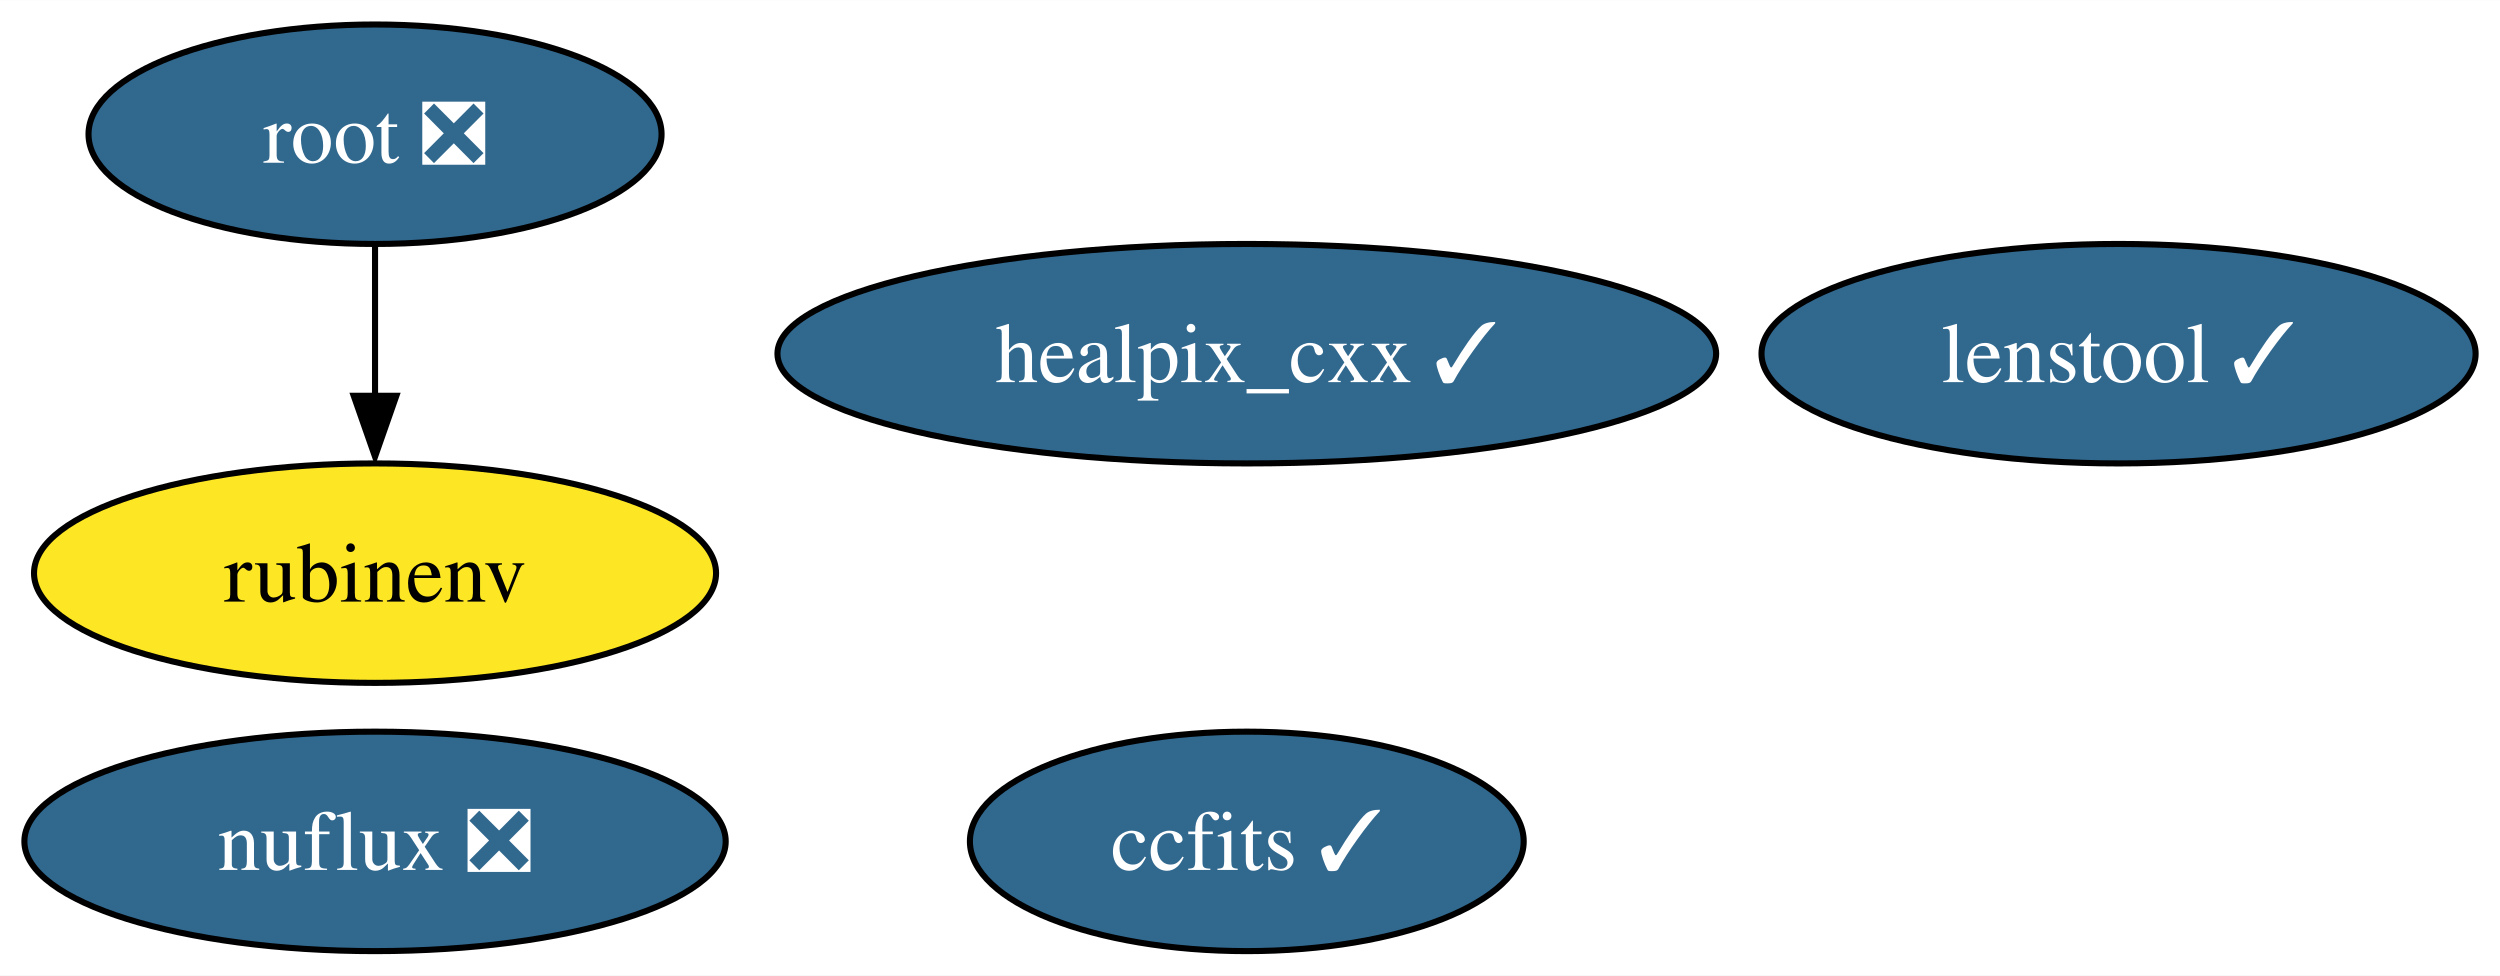
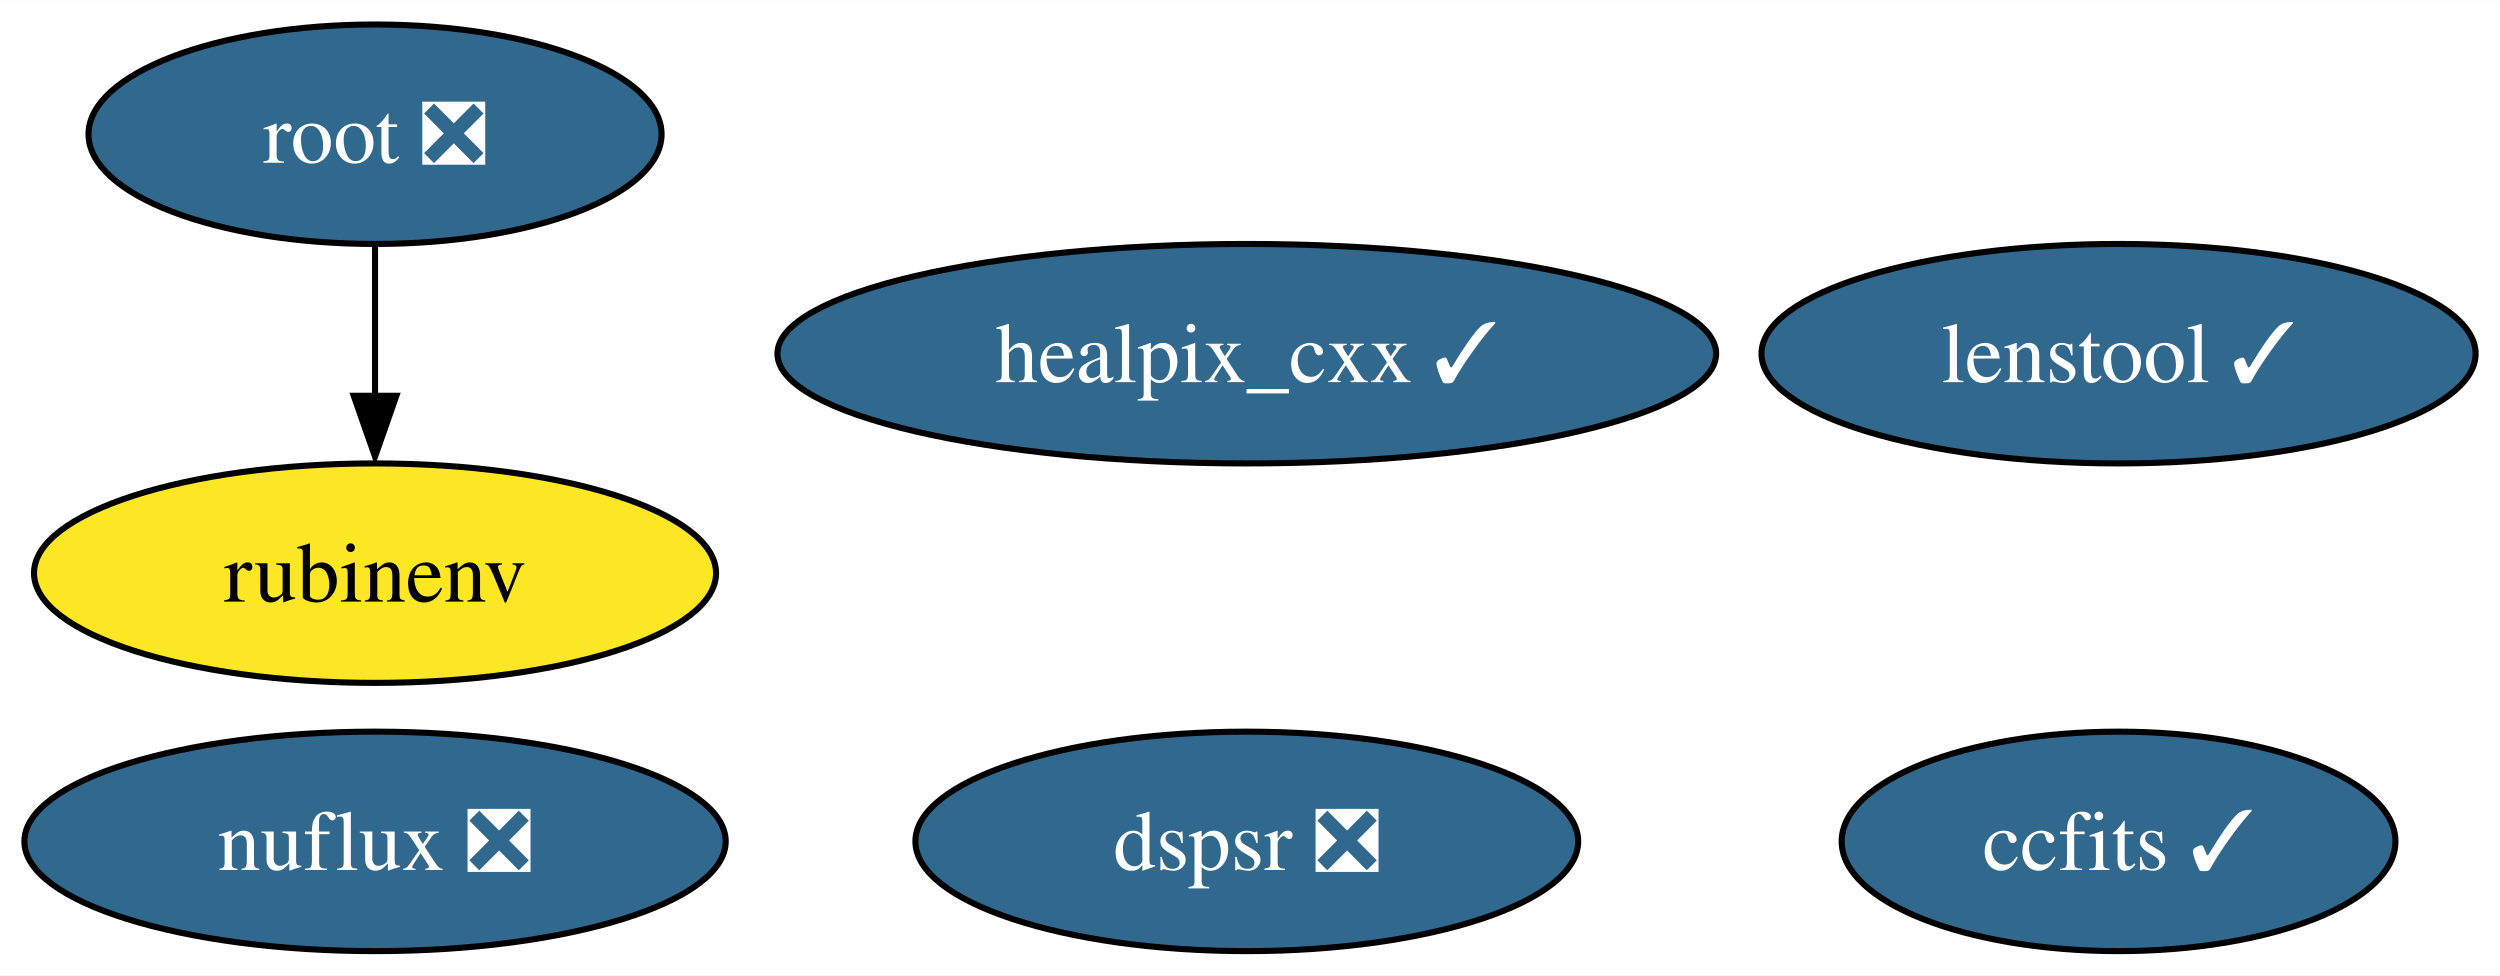
<svg xmlns="http://www.w3.org/2000/svg" xmlns:xlink="http://www.w3.org/1999/xlink" width="410pt" height="160pt" viewBox="0.00 0.00 410.09 160.00">
  <g id="graph0" class="graph" transform="scale(1 1) rotate(0) translate(4 156)">
    <polygon fill="white" stroke="none" points="-4,4 -4,-156 406.09,-156 406.09,4 -4,4" />
    <g id="node1" class="node">
      <g id="a_node1">
        <a xlink:href="https://github.com/conda-forge/healpix_cxx-feedstock/pull/28" xlink:title="healpix_cxx ✓">
          <ellipse fill="#31688e" stroke="black" cx="200.52" cy="-98" rx="76.99" ry="18" />
          <text text-anchor="middle" x="200.52" y="-93.33" font-family="Times,serif" font-size="14.00" fill="white">healpix_cxx ✓</text>
        </a>
      </g>
    </g>
    <g id="node2" class="node">
      <g id="a_node2">
        <a xlink:href="https://github.com/conda-forge/ccfits-feedstock/pull/12" xlink:title="ccfits ✓">
-           <ellipse fill="#31688e" stroke="black" cx="200.52" cy="-18" rx="45.42" ry="18" />
-           <text text-anchor="middle" x="200.52" y="-13.32" font-family="Times,serif" font-size="14.00" fill="white">ccfits ✓</text>
+           <ellipse fill="#31688e" stroke="black" cx="343.52" cy="-18" rx="45.42" ry="18" />
+           <text text-anchor="middle" x="343.52" y="-13.32" font-family="Times,serif" font-size="14.00" fill="white">ccfits ✓</text>
        </a>
      </g>
    </g>
    <g id="node3" class="node">
      <g id="a_node3">
        <a xlink:href="https://github.com/conda-forge/root-feedstock/pull/211" xlink:title="root ❎">
          <ellipse fill="#31688e" stroke="black" cx="57.52" cy="-134" rx="47" ry="18" />
          <text text-anchor="middle" x="57.52" y="-129.32" font-family="Times,serif" font-size="14.00" fill="white">root ❎</text>
        </a>
      </g>
    </g>
    <g id="node4" class="node">
      <g id="a_node4">
        <a xlink:href="https://github.com/conda-forge/rubinenv-feedstock" xlink:title="rubinenv">
          <ellipse fill="#fde725" stroke="black" cx="57.52" cy="-62" rx="55.94" ry="18" />
          <text text-anchor="middle" x="57.52" y="-57.33" font-family="Times,serif" font-size="14.00">rubinenv</text>
        </a>
      </g>
    </g>
    <g id="edge1" class="edge">
      <path fill="none" stroke="black" d="M57.52,-115.7C57.52,-108.24 57.52,-99.32 57.52,-90.97" />
      <polygon fill="black" stroke="black" points="61.02,-91.1 57.52,-81.1 54.02,-91.1 61.02,-91.1" />
    </g>
    <g id="node5" class="node">
      <g id="a_node5">
        <a xlink:href="https://github.com/conda-forge/nuflux-feedstock/pull/19" xlink:title="nuflux ❎">
          <ellipse fill="#31688e" stroke="black" cx="57.52" cy="-18" rx="57.52" ry="18" />
          <text text-anchor="middle" x="57.52" y="-13.32" font-family="Times,serif" font-size="14.00" fill="white">nuflux ❎</text>
        </a>
      </g>
    </g>
    <g id="node6" class="node">
      <g id="a_node6">
+         <a xlink:href="https://github.com/conda-forge/dspsr-feedstock/pull/14" xlink:title="dspsr ❎">
+           <ellipse fill="#31688e" stroke="black" cx="200.52" cy="-18" rx="54.36" ry="18" />
+           <text text-anchor="middle" x="200.52" y="-13.32" font-family="Times,serif" font-size="14.00" fill="white">dspsr ❎</text>
+         </a>
+       </g>
+     </g>
+     <g id="node7" class="node">
+       <g id="a_node7">
        <a xlink:href="https://github.com/conda-forge/lenstool-feedstock/pull/6" xlink:title="lenstool ✓">
          <ellipse fill="#31688e" stroke="black" cx="343.52" cy="-98" rx="58.57" ry="18" />
          <text text-anchor="middle" x="343.52" y="-93.33" font-family="Times,serif" font-size="14.00" fill="white">lenstool ✓</text>
        </a>
      </g>
    </g>
  </g>
</svg>
